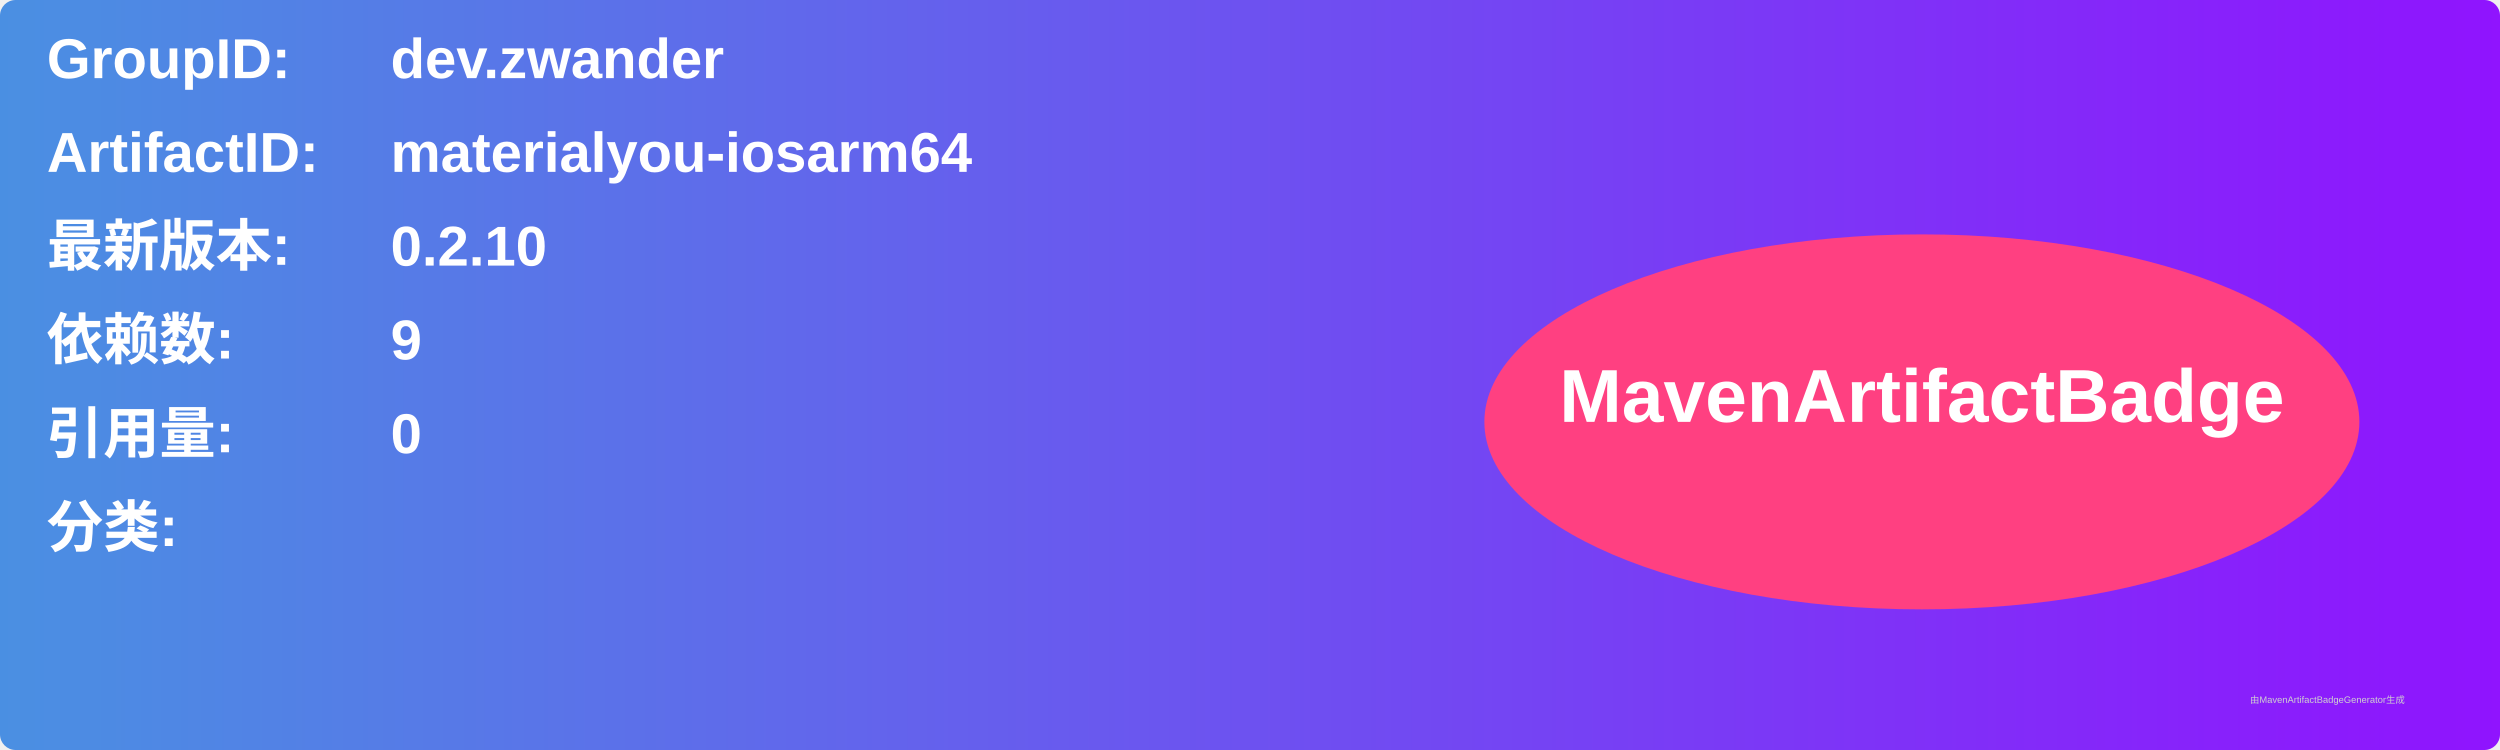
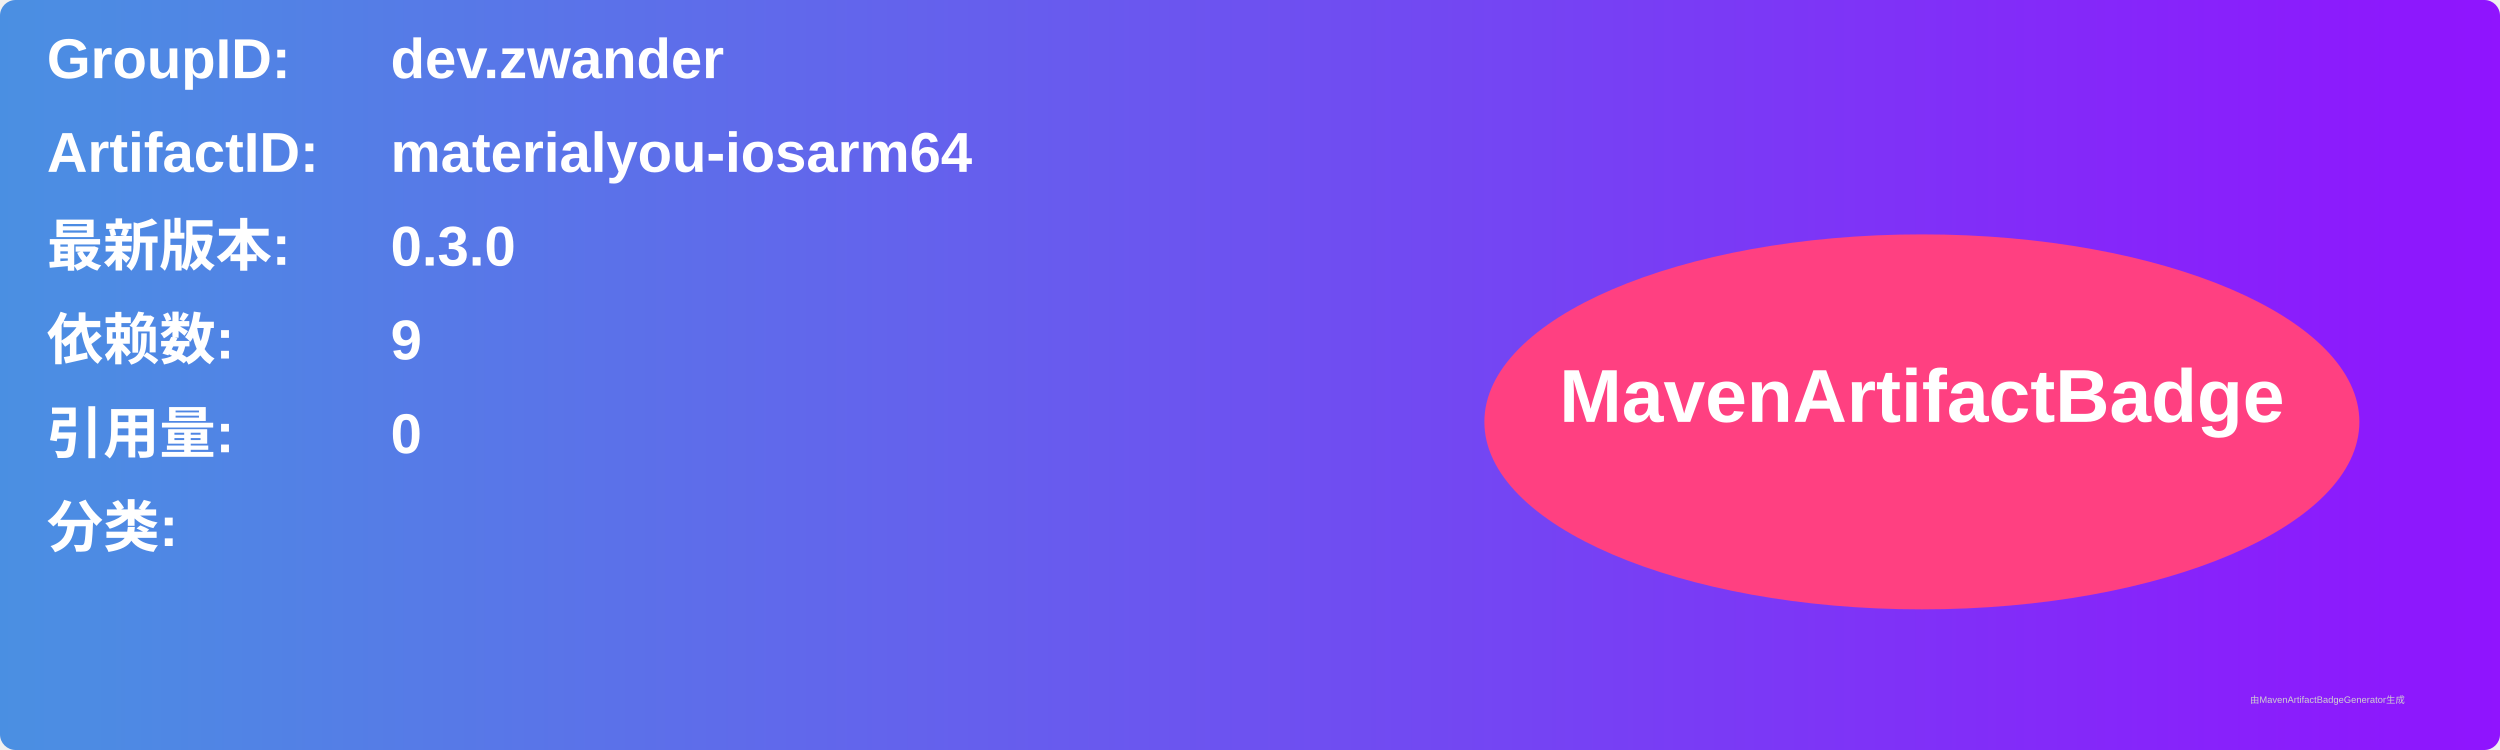
<svg xmlns="http://www.w3.org/2000/svg" width="800" height="240" viewBox="0 0 800 240">
  <linearGradient id="grad" x1="0%" y1="0%" x2="100%" y2="0%">
    <stop offset="0%" stop-color="#4a90e2" />
    <stop offset="100%" stop-color="#9013fe" />
  </linearGradient>
  <rect width="100%" height="100%" rx="5" ry="5" fill="url(#grad)" />
  <g transform="translate(15, 15)">
    <text x="0" y="10" font-family="Arial" font-size="18" fill="white" font-weight="bold" width="260">GroupID:</text>
    <text x="110" y="10" font-family="Arial" font-size="18" fill="white" font-weight="bold" width="460">dev.zwander</text>
    <text x="0" y="40" font-family="Arial" font-size="18" fill="white" font-weight="bold" width="260">ArtifactID:</text>
    <text x="110" y="40" font-family="Arial" font-size="18" fill="white" font-weight="bold" width="460">materialyou-iosarm64</text>
    <text x="0" y="70" font-family="Arial" font-size="18" fill="white" font-weight="bold">最新版本:</text>
    <text x="110" y="70" font-family="Arial" font-size="18" fill="white" font-weight="bold">
-       <tspan font-weight="bold">0.2.10</tspan>
+       <tspan font-weight="bold">0.3.0</tspan>
    </text>
    <text x="0" y="100" font-family="Arial" font-size="18" fill="white" font-weight="bold">依赖数: </text>
    <text x="110" y="100" font-family="Arial" font-size="18" fill="white">
      <tspan font-weight="bold">9</tspan>
    </text>
    <text x="0" y="130" font-family="Arial" font-size="18" fill="white" font-weight="bold">引用量: </text>
    <text x="110" y="130" font-family="Arial" font-size="18" fill="white">
      <tspan font-weight="bold">0</tspan>
    </text>
    <text x="0" y="160" font-family="Arial" font-size="18" fill="white" font-weight="bold">分类:</text>
    <text x="10" y="190" font-family="Arial" font-size="10" fill="white">
      <tspan font-weight="bold" />
    </text>
    <ellipse cx="600" cy="120" rx="140" ry="60" fill="#ff4081" />
    <text x="600" y="120" text-anchor="middle" font-family="Arial" font-size="24" fill="white" font-weight="bold">MavenArtifactBadge</text>
  </g>
  <text x="720" y="225" font-family="Arial" font-size="3" fill="#d0d0d0">由MavenArtifactBadgeGenerator生成</text>
</svg>
